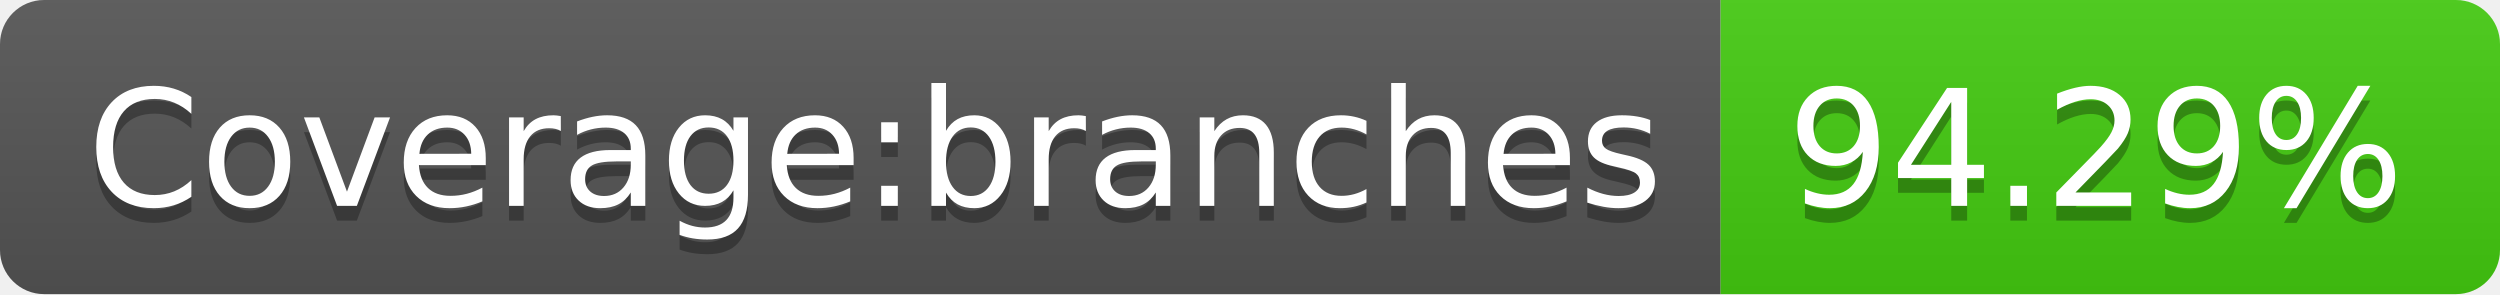
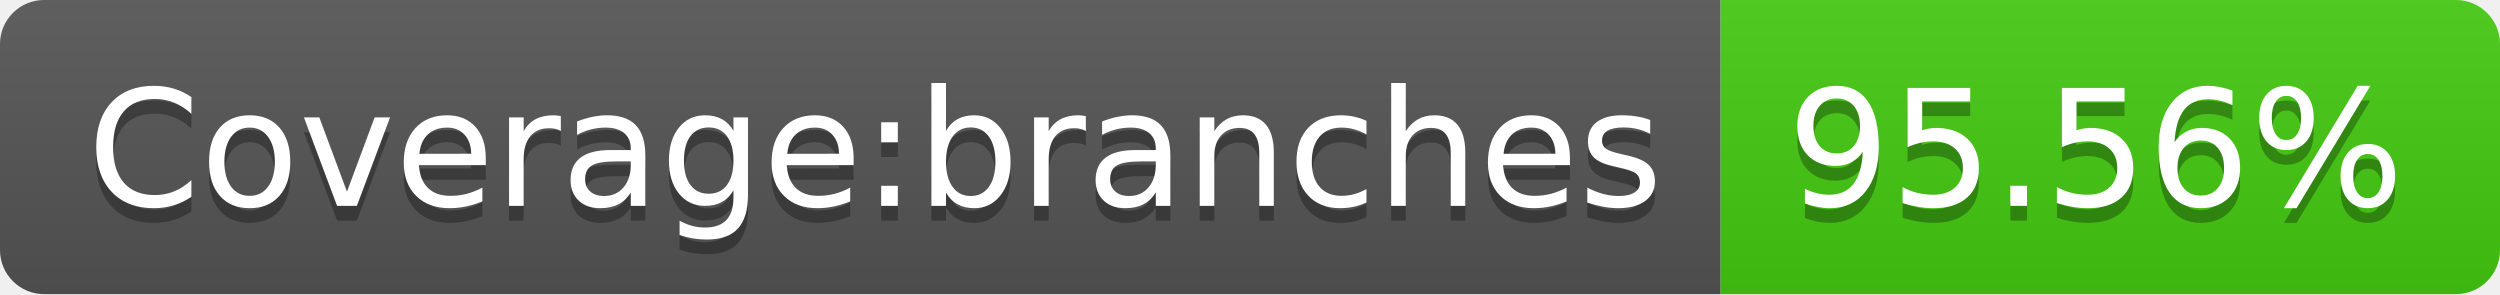
- <svg xmlns="http://www.w3.org/2000/svg" width="170" height="20" role="img" aria-label="Coverage:branches: 94.29%">
+ <svg xmlns="http://www.w3.org/2000/svg" width="170" height="20" role="img" aria-label="Coverage:branches: 95.56%">
  <linearGradient id="s" x2="0" y2="100%">
    <stop offset="0" stop-color="#bbb" stop-opacity=".1" />
    <stop offset="1" stop-opacity=".1" />
  </linearGradient>
  <clipPath id="r">
    <rect width="170" height="20" rx="3" fill="#fff" />
  </clipPath>
  <g clip-path="url(#r)">
    <rect width="117" height="20" fill="#555" />
    <rect x="117" width="53" height="20" fill="#4c1" />
    <rect width="170" height="20" fill="url(#s)" />
  </g>
  <g fill="#fff" text-anchor="middle" font-family="Verdana,Geneva,DejaVu Sans,sans-serif" text-rendering="geometricPrecision" font-size="110">
    <text aria-hidden="true" x="595" y="150" fill="#010101" fill-opacity=".3" transform="scale(.1)" textLength="1070">Coverage:branches</text>
    <text x="595" y="140" transform="scale(.1)" fill="#fff" textLength="1070">Coverage:branches</text>
-     <text aria-hidden="true" x="1425" y="150" fill="#010101" fill-opacity=".3" transform="scale(.1)" textLength="430">94.29%</text>
-     <text x="1425" y="140" transform="scale(.1)" fill="#fff" textLength="430">94.29%</text>
+     <text aria-hidden="true" x="1425" y="150" fill="#010101" fill-opacity=".3" transform="scale(.1)" textLength="430">95.56%</text>
+     <text x="1425" y="140" transform="scale(.1)" fill="#fff" textLength="430">95.56%</text>
  </g>
</svg>
